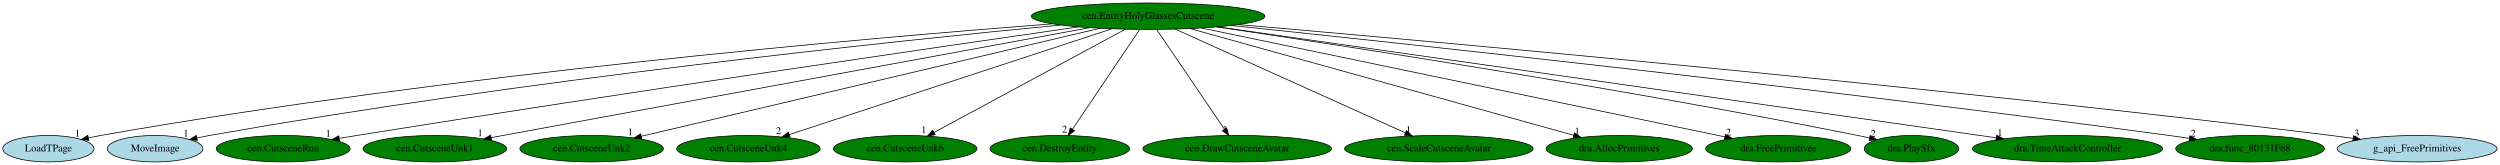
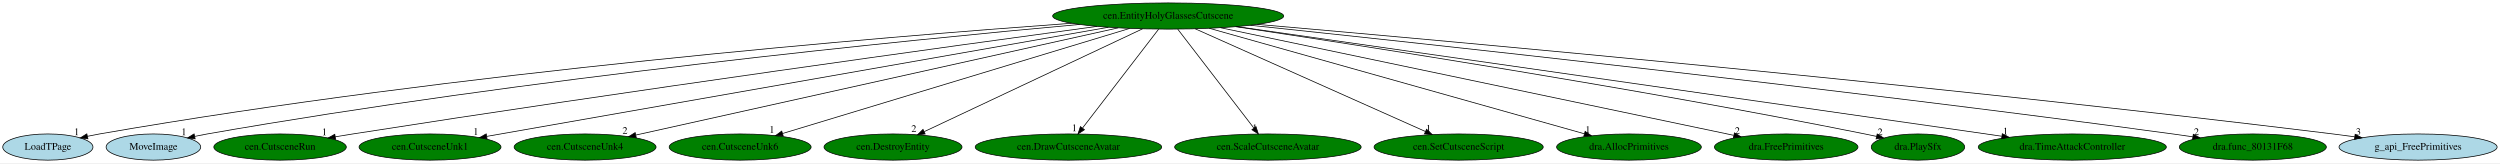
- <svg xmlns="http://www.w3.org/2000/svg" xmlns:xlink="http://www.w3.org/1999/xlink" width="3396pt" height="224pt" viewBox="0.00 0.00 3396.28 224.00">
+ <svg xmlns="http://www.w3.org/2000/svg" xmlns:xlink="http://www.w3.org/1999/xlink" width="3434pt" height="224pt" viewBox="0.00 0.00 3434.28 224.00">
  <g id="graph0" class="graph" transform="scale(1 1) rotate(0) translate(4 220)">
-     <polygon fill="white" stroke="transparent" points="-4,4 -4,-220 3392.28,-220 3392.28,4 -4,4" />
+     <polygon fill="white" stroke="transparent" points="-4,4 -4,-220 3430.28,-220 3430.28,4 -4,4" />
    <g id="node1" class="node">
-       <ellipse fill="green" stroke="black" cx="1555.74" cy="-198" rx="158.67" ry="18" />
-       <text text-anchor="middle" x="1555.74" y="-194.3" font-family="Times,serif" font-size="14.00">cen.EntityHolyGlassesCutscene</text>
+       <ellipse fill="green" stroke="black" cx="1600.74" cy="-198" rx="158.67" ry="18" />
+       <text text-anchor="middle" x="1600.74" y="-194.3" font-family="Times,serif" font-size="14.00">cen.EntityHolyGlassesCutscene</text>
    </g>
    <g id="node2" class="node">
      <g id="a_node2">
        <a xlink:href="LoadTPage.svg" xlink:title="LoadTPage">
          <ellipse fill="lightblue" stroke="black" cx="61.74" cy="-18" rx="61.99" ry="18" />
          <text text-anchor="middle" x="61.74" y="-14.3" font-family="Times,serif" font-size="14.00">LoadTPage</text>
        </a>
      </g>
    </g>
    <g id="edge1" class="edge">
-       <path fill="none" stroke="black" d="M1425.49,-187.63C1174.16,-168.36 605.36,-119 132.74,-36 127.36,-35.05 121.78,-33.95 116.21,-32.75" />
-       <polygon fill="black" stroke="black" points="116.78,-29.3 106.26,-30.54 115.26,-36.13 116.78,-29.3" />
-       <text text-anchor="middle" x="101.26" y="-34.34" font-family="Times,serif" font-size="14.00">1</text>
+       <path fill="none" stroke="black" d="M1468.12,-188.07C1209.73,-169.44 621.37,-120.94 132.74,-36 127.36,-35.06 121.77,-33.96 116.21,-32.77" />
+       <polygon fill="black" stroke="black" points="116.78,-29.31 106.26,-30.56 115.26,-36.15 116.78,-29.31" />
+       <text text-anchor="middle" x="101.26" y="-34.36" font-family="Times,serif" font-size="14.00">1</text>
    </g>
    <g id="node3" class="node">
      <g id="a_node3">
        <a xlink:href="MoveImage.svg" xlink:title="MoveImage">
          <ellipse fill="lightblue" stroke="black" cx="206.74" cy="-18" rx="64.99" ry="18" />
          <text text-anchor="middle" x="206.74" y="-14.3" font-family="Times,serif" font-size="14.00">MoveImage</text>
        </a>
      </g>
    </g>
    <g id="edge2" class="edge">
-       <path fill="none" stroke="black" d="M1436.93,-186.01C1210.8,-164.21 703.35,-111.03 280.74,-36 275.09,-35 269.22,-33.84 263.37,-32.62" />
-       <polygon fill="black" stroke="black" points="264.09,-29.19 253.58,-30.5 262.61,-36.04 264.09,-29.19" />
-       <text text-anchor="middle" x="248.58" y="-34.3" font-family="Times,serif" font-size="14.00">1</text>
+       <path fill="none" stroke="black" d="M1479.1,-186.45C1245.64,-165.25 719.05,-112.86 280.74,-36 275.09,-35.01 269.21,-33.86 263.36,-32.64" />
+       <polygon fill="black" stroke="black" points="264.08,-29.22 253.57,-30.53 262.61,-36.06 264.08,-29.22" />
+       <text text-anchor="middle" x="248.57" y="-34.33" font-family="Times,serif" font-size="14.00">1</text>
    </g>
    <g id="node4" class="node">
      <g id="a_node4">
        <a xlink:href="cen.CutsceneRun.svg" xlink:title="cen.CutsceneRun">
          <ellipse fill="green" stroke="black" cx="380.74" cy="-18" rx="90.98" ry="18" />
          <text text-anchor="middle" x="380.74" y="-14.3" font-family="Times,serif" font-size="14.00">cen.CutsceneRun</text>
        </a>
      </g>
    </g>
    <g id="edge3" class="edge">
-       <path fill="none" stroke="black" d="M1461.46,-183.52C1274.31,-156.61 842.72,-93.87 480.74,-36 473.04,-34.77 465.01,-33.45 456.99,-32.12" />
-       <polygon fill="black" stroke="black" points="457.32,-28.63 446.88,-30.43 456.16,-35.53 457.32,-28.63" />
-       <text text-anchor="middle" x="441.88" y="-34.23" font-family="Times,serif" font-size="14.00">1</text>
+       <path fill="none" stroke="black" d="M1502.87,-183.79C1308.04,-157.3 857.97,-95.17 480.74,-36 472.89,-34.77 464.7,-33.44 456.53,-32.09" />
+       <polygon fill="black" stroke="black" points="457.04,-28.63 446.6,-30.44 455.89,-35.54 457.04,-28.63" />
+       <text text-anchor="middle" x="441.6" y="-34.24" font-family="Times,serif" font-size="14.00">1</text>
    </g>
    <g id="node5" class="node">
      <g id="a_node5">
        <a xlink:href="cen.CutsceneUnk1.svg" xlink:title="cen.CutsceneUnk1">
          <ellipse fill="green" stroke="black" cx="586.74" cy="-18" rx="97.48" ry="18" />
          <text text-anchor="middle" x="586.74" y="-14.3" font-family="Times,serif" font-size="14.00">cen.CutsceneUnk1</text>
        </a>
      </g>
    </g>
    <g id="edge4" class="edge">
-       <path fill="none" stroke="black" d="M1476.04,-182.36C1292.75,-148.69 843.31,-66.13 663.21,-33.05" />
-       <polygon fill="black" stroke="black" points="663.76,-29.59 653.29,-31.22 662.49,-36.47 663.76,-29.59" />
-       <text text-anchor="middle" x="648.29" y="-35.02" font-family="Times,serif" font-size="14.00">1</text>
+       <path fill="none" stroke="black" d="M1518.62,-182.58C1326.96,-148.94 852.18,-65.6 664.7,-32.68" />
+       <polygon fill="black" stroke="black" points="665.1,-29.2 654.64,-30.92 663.89,-36.1 665.1,-29.2" />
+       <text text-anchor="middle" x="649.64" y="-34.72" font-family="Times,serif" font-size="14.00">1</text>
    </g>
    <g id="node6" class="node">
      <g id="a_node6">
-         <a xlink:href="cen.CutsceneUnk2.svg" xlink:title="cen.CutsceneUnk2">
+         <a xlink:href="cen.CutsceneUnk4.svg" xlink:title="cen.CutsceneUnk4">
          <ellipse fill="green" stroke="black" cx="799.74" cy="-18" rx="97.48" ry="18" />
-           <text text-anchor="middle" x="799.74" y="-14.3" font-family="Times,serif" font-size="14.00">cen.CutsceneUnk2</text>
+           <text text-anchor="middle" x="799.74" y="-14.3" font-family="Times,serif" font-size="14.00">cen.CutsceneUnk4</text>
        </a>
      </g>
    </g>
    <g id="edge5" class="edge">
-       <path fill="none" stroke="black" d="M1490.31,-181.59C1348,-148.09 1011.61,-68.88 867.35,-34.92" />
-       <polygon fill="black" stroke="black" points="867.84,-31.44 857.3,-32.55 866.24,-38.25 867.84,-31.44" />
-       <text text-anchor="middle" x="852.3" y="-36.35" font-family="Times,serif" font-size="14.00">1</text>
+       <path fill="none" stroke="black" d="M1532.11,-181.75C1381.17,-148.21 1021.79,-68.34 869.67,-34.54" />
+       <polygon fill="black" stroke="black" points="870.04,-31.04 859.52,-32.28 868.52,-37.87 870.04,-31.04" />
+       <text text-anchor="middle" x="854.52" y="-36.08" font-family="Times,serif" font-size="14.00">2</text>
    </g>
    <g id="node7" class="node">
      <g id="a_node7">
-         <a xlink:href="cen.CutsceneUnk4.svg" xlink:title="cen.CutsceneUnk4">
+         <a xlink:href="cen.CutsceneUnk6.svg" xlink:title="cen.CutsceneUnk6">
          <ellipse fill="green" stroke="black" cx="1012.74" cy="-18" rx="97.48" ry="18" />
-           <text text-anchor="middle" x="1012.74" y="-14.3" font-family="Times,serif" font-size="14.00">cen.CutsceneUnk4</text>
+           <text text-anchor="middle" x="1012.74" y="-14.3" font-family="Times,serif" font-size="14.00">cen.CutsceneUnk6</text>
        </a>
      </g>
    </g>
    <g id="edge6" class="edge">
-       <path fill="none" stroke="black" d="M1506.12,-180.73C1404.69,-147.48 1174.29,-71.95 1068.16,-37.16" />
-       <polygon fill="black" stroke="black" points="1069.18,-33.82 1058.59,-34.03 1067,-40.47 1069.18,-33.82" />
-       <text text-anchor="middle" x="1053.59" y="-37.83" font-family="Times,serif" font-size="14.00">2</text>
+       <path fill="none" stroke="black" d="M1547.79,-180.97C1437.79,-147.67 1185.34,-71.25 1070.96,-36.62" />
+       <polygon fill="black" stroke="black" points="1071.91,-33.25 1061.32,-33.71 1069.88,-39.95 1071.91,-33.25" />
+       <text text-anchor="middle" x="1056.32" y="-37.51" font-family="Times,serif" font-size="14.00">1</text>
    </g>
    <g id="node8" class="node">
      <g id="a_node8">
-         <a xlink:href="cen.CutsceneUnk6.svg" xlink:title="cen.CutsceneUnk6">
-           <ellipse fill="green" stroke="black" cx="1225.74" cy="-18" rx="97.48" ry="18" />
-           <text text-anchor="middle" x="1225.74" y="-14.3" font-family="Times,serif" font-size="14.00">cen.CutsceneUnk6</text>
+         <a xlink:href="cen.DestroyEntity.svg" xlink:title="cen.DestroyEntity">
+           <ellipse fill="green" stroke="black" cx="1222.74" cy="-18" rx="94.78" ry="18" />
+           <text text-anchor="middle" x="1222.74" y="-14.3" font-family="Times,serif" font-size="14.00">cen.DestroyEntity</text>
        </a>
      </g>
    </g>
    <g id="edge7" class="edge">
-       <path fill="none" stroke="black" d="M1524.7,-180.25C1464.32,-147.69 1331.21,-75.89 1264.89,-40.11" />
-       <polygon fill="black" stroke="black" points="1266.45,-36.98 1255.99,-35.31 1263.13,-43.14 1266.45,-36.98" />
-       <text text-anchor="middle" x="1250.99" y="-39.11" font-family="Times,serif" font-size="14.00">1</text>
+       <path fill="none" stroke="black" d="M1565.52,-180.41C1495.92,-147.64 1340.99,-74.68 1265.6,-39.18" />
+       <polygon fill="black" stroke="black" points="1266.92,-35.93 1256.38,-34.84 1263.94,-42.27 1266.92,-35.93" />
+       <text text-anchor="middle" x="1251.38" y="-38.64" font-family="Times,serif" font-size="14.00">2</text>
    </g>
    <g id="node9" class="node">
      <g id="a_node9">
-         <a xlink:href="cen.DestroyEntity.svg" xlink:title="cen.DestroyEntity">
-           <ellipse fill="green" stroke="black" cx="1435.74" cy="-18" rx="94.78" ry="18" />
-           <text text-anchor="middle" x="1435.74" y="-14.3" font-family="Times,serif" font-size="14.00">cen.DestroyEntity</text>
+         <a xlink:href="cen.DrawCutsceneAvatar.svg" xlink:title="cen.DrawCutsceneAvatar">
+           <ellipse fill="green" stroke="black" cx="1463.74" cy="-18" rx="128.08" ry="18" />
+           <text text-anchor="middle" x="1463.74" y="-14.3" font-family="Times,serif" font-size="14.00">cen.DrawCutsceneAvatar</text>
        </a>
      </g>
    </g>
    <g id="edge8" class="edge">
-       <path fill="none" stroke="black" d="M1544.24,-179.93C1523.09,-148.57 1477.95,-81.6 1453.08,-44.71" />
-       <polygon fill="black" stroke="black" points="1455.71,-42.35 1447.22,-36.02 1449.9,-46.26 1455.71,-42.35" />
-       <text text-anchor="middle" x="1442.22" y="-39.82" font-family="Times,serif" font-size="14.00">2</text>
+       <path fill="none" stroke="black" d="M1587.61,-179.93C1563.37,-148.43 1511.49,-81.03 1483.17,-44.24" />
+       <polygon fill="black" stroke="black" points="1485.71,-41.81 1476.84,-36.02 1480.17,-46.08 1485.71,-41.81" />
+       <text text-anchor="middle" x="1471.84" y="-39.82" font-family="Times,serif" font-size="14.00">1</text>
    </g>
    <g id="node10" class="node">
      <g id="a_node10">
-         <a xlink:href="cen.DrawCutsceneAvatar.svg" xlink:title="cen.DrawCutsceneAvatar">
-           <ellipse fill="green" stroke="black" cx="1676.74" cy="-18" rx="128.08" ry="18" />
-           <text text-anchor="middle" x="1676.74" y="-14.3" font-family="Times,serif" font-size="14.00">cen.DrawCutsceneAvatar</text>
+         <a xlink:href="cen.ScaleCutsceneAvatar.svg" xlink:title="cen.ScaleCutsceneAvatar">
+           <ellipse fill="green" stroke="black" cx="1737.74" cy="-18" rx="128.08" ry="18" />
+           <text text-anchor="middle" x="1737.74" y="-14.3" font-family="Times,serif" font-size="14.00">cen.ScaleCutsceneAvatar</text>
        </a>
      </g>
    </g>
    <g id="edge9" class="edge">
-       <path fill="none" stroke="black" d="M1567.35,-179.93C1588.67,-148.57 1634.19,-81.6 1659.27,-44.71" />
-       <polygon fill="black" stroke="black" points="1662.45,-46.25 1665.18,-36.02 1656.66,-42.32 1662.45,-46.25" />
-       <text text-anchor="middle" x="1660.18" y="-39.82" font-family="Times,serif" font-size="14.00">1</text>
+       <path fill="none" stroke="black" d="M1613.88,-179.93C1638.12,-148.43 1690,-81.03 1718.32,-44.24" />
+       <polygon fill="black" stroke="black" points="1721.32,-46.08 1724.65,-36.02 1715.78,-41.81 1721.32,-46.08" />
+       <text text-anchor="middle" x="1719.65" y="-39.82" font-family="Times,serif" font-size="14.00">1</text>
    </g>
    <g id="node11" class="node">
      <g id="a_node11">
-         <a xlink:href="cen.ScaleCutsceneAvatar.svg" xlink:title="cen.ScaleCutsceneAvatar">
-           <ellipse fill="green" stroke="black" cx="1950.74" cy="-18" rx="128.08" ry="18" />
-           <text text-anchor="middle" x="1950.74" y="-14.3" font-family="Times,serif" font-size="14.00">cen.ScaleCutsceneAvatar</text>
+         <a xlink:href="cen.SetCutsceneScript.svg" xlink:title="cen.SetCutsceneScript">
+           <ellipse fill="green" stroke="black" cx="1999.74" cy="-18" rx="116.18" ry="18" />
+           <text text-anchor="middle" x="1999.74" y="-14.3" font-family="Times,serif" font-size="14.00">cen.SetCutsceneScript</text>
        </a>
      </g>
    </g>
    <g id="edge10" class="edge">
-       <path fill="none" stroke="black" d="M1592.55,-180.41C1665.06,-147.74 1826.2,-75.12 1905.24,-39.51" />
-       <polygon fill="black" stroke="black" points="1906.78,-42.65 1914.46,-35.35 1903.91,-36.27 1906.78,-42.65" />
-       <text text-anchor="middle" x="1909.46" y="-39.15" font-family="Times,serif" font-size="14.00">1</text>
+       <path fill="none" stroke="black" d="M1637.92,-180.41C1711.26,-147.7 1874.35,-74.94 1954.08,-39.37" />
+       <polygon fill="black" stroke="black" points="1955.68,-42.49 1963.38,-35.22 1952.82,-36.1 1955.68,-42.49" />
+       <text text-anchor="middle" x="1958.38" y="-39.02" font-family="Times,serif" font-size="14.00">1</text>
    </g>
    <g id="node12" class="node">
      <g id="a_node12">
        <a xlink:href="dra.AllocPrimitives.svg" xlink:title="dra.AllocPrimitives">
-           <ellipse fill="green" stroke="black" cx="2195.74" cy="-18" rx="99.38" ry="18" />
-           <text text-anchor="middle" x="2195.74" y="-14.3" font-family="Times,serif" font-size="14.00">dra.AllocPrimitives</text>
+           <ellipse fill="green" stroke="black" cx="2233.74" cy="-18" rx="99.38" ry="18" />
+           <text text-anchor="middle" x="2233.74" y="-14.3" font-family="Times,serif" font-size="14.00">dra.AllocPrimitives</text>
        </a>
      </g>
    </g>
    <g id="edge11" class="edge">
-       <path fill="none" stroke="black" d="M1612.82,-181.13C1732.73,-147.77 2009.97,-70.67 2133.91,-36.2" />
-       <polygon fill="black" stroke="black" points="2134.94,-39.54 2143.64,-33.49 2133.07,-32.8 2134.94,-39.54" />
-       <text text-anchor="middle" x="2138.64" y="-37.29" font-family="Times,serif" font-size="14.00">1</text>
+       <path fill="none" stroke="black" d="M1657.2,-181.13C1775.68,-147.81 2049.45,-70.82 2172.22,-36.3" />
+       <polygon fill="black" stroke="black" points="2173.53,-39.57 2182.21,-33.49 2171.64,-32.83 2173.53,-39.57" />
+       <text text-anchor="middle" x="2177.21" y="-37.29" font-family="Times,serif" font-size="14.00">1</text>
    </g>
    <g id="node13" class="node">
      <g id="a_node13">
        <a xlink:href="dra.FreePrimitives.svg" xlink:title="dra.FreePrimitives">
-           <ellipse fill="green" stroke="black" cx="2411.74" cy="-18" rx="98.58" ry="18" />
-           <text text-anchor="middle" x="2411.74" y="-14.3" font-family="Times,serif" font-size="14.00">dra.FreePrimitives</text>
+           <ellipse fill="green" stroke="black" cx="2449.74" cy="-18" rx="98.58" ry="18" />
+           <text text-anchor="middle" x="2449.74" y="-14.3" font-family="Times,serif" font-size="14.00">dra.FreePrimitives</text>
        </a>
      </g>
    </g>
    <g id="edge12" class="edge">
-       <path fill="none" stroke="black" d="M1628.36,-181.9C1789.98,-148.29 2177.86,-67.64 2339.31,-34.06" />
-       <polygon fill="black" stroke="black" points="2340.07,-37.48 2349.15,-32.02 2338.65,-30.63 2340.07,-37.48" />
-       <text text-anchor="middle" x="2344.15" y="-35.82" font-family="Times,serif" font-size="14.00">2</text>
+       <path fill="none" stroke="black" d="M1672.76,-181.9C1832.91,-148.33 2217,-67.8 2377.42,-34.16" />
+       <polygon fill="black" stroke="black" points="2378.59,-37.49 2387.66,-32.02 2377.16,-30.64 2378.59,-37.49" />
+       <text text-anchor="middle" x="2382.66" y="-35.82" font-family="Times,serif" font-size="14.00">2</text>
    </g>
    <g id="node14" class="node">
      <g id="a_node14">
        <a xlink:href="dra.PlaySfx.svg" xlink:title="dra.PlaySfx">
-           <ellipse fill="green" stroke="black" cx="2592.74" cy="-18" rx="64.19" ry="18" />
-           <text text-anchor="middle" x="2592.74" y="-14.3" font-family="Times,serif" font-size="14.00">dra.PlaySfx</text>
+           <ellipse fill="green" stroke="black" cx="2630.74" cy="-18" rx="64.19" ry="18" />
+           <text text-anchor="middle" x="2630.74" y="-14.3" font-family="Times,serif" font-size="14.00">dra.PlaySfx</text>
        </a>
      </g>
    </g>
    <g id="edge13" class="edge">
-       <path fill="none" stroke="black" d="M1649.16,-183.41C1821.74,-157.86 2201.93,-99.48 2519.74,-36 2525.01,-34.95 2530.47,-33.79 2535.93,-32.6" />
-       <polygon fill="black" stroke="black" points="2536.72,-36.01 2545.72,-30.41 2535.19,-29.18 2536.72,-36.01" />
-       <text text-anchor="middle" x="2540.72" y="-34.21" font-family="Times,serif" font-size="14.00">2</text>
+       <path fill="none" stroke="black" d="M1693.48,-183.36C1864.8,-157.72 2242.22,-99.22 2557.74,-36 2563.01,-34.95 2568.47,-33.79 2573.93,-32.59" />
+       <polygon fill="black" stroke="black" points="2574.72,-36 2583.71,-30.4 2573.19,-29.17 2574.72,-36" />
+       <text text-anchor="middle" x="2578.71" y="-34.2" font-family="Times,serif" font-size="14.00">2</text>
    </g>
    <g id="node15" class="node">
      <g id="a_node15">
        <a xlink:href="dra.TimeAttackController.svg" xlink:title="dra.TimeAttackController">
-           <ellipse fill="green" stroke="black" cx="2804.74" cy="-18" rx="129.18" ry="18" />
-           <text text-anchor="middle" x="2804.74" y="-14.3" font-family="Times,serif" font-size="14.00">dra.TimeAttackController</text>
+           <ellipse fill="green" stroke="black" cx="2842.74" cy="-18" rx="129.18" ry="18" />
+           <text text-anchor="middle" x="2842.74" y="-14.3" font-family="Times,serif" font-size="14.00">dra.TimeAttackController</text>
        </a>
      </g>
    </g>
    <g id="edge14" class="edge">
-       <path fill="none" stroke="black" d="M1650.39,-183.51C1881.72,-150.54 2473.92,-66.15 2707.71,-32.83" />
-       <polygon fill="black" stroke="black" points="2708.49,-36.25 2717.9,-31.38 2707.5,-29.32 2708.49,-36.25" />
-       <text text-anchor="middle" x="2712.9" y="-35.18" font-family="Times,serif" font-size="14.00">1</text>
+       <path fill="none" stroke="black" d="M1694.86,-183.51C1924.76,-150.56 2513.06,-66.25 2745.83,-32.89" />
+       <polygon fill="black" stroke="black" points="2746.57,-36.32 2755.97,-31.44 2745.58,-29.39 2746.57,-36.32" />
+       <text text-anchor="middle" x="2750.97" y="-35.24" font-family="Times,serif" font-size="14.00">1</text>
    </g>
    <g id="node16" class="node">
      <g id="a_node16">
        <a xlink:href="dra.func_80131F68.svg" xlink:title="dra.func_80131F68">
-           <ellipse fill="green" stroke="black" cx="3052.74" cy="-18" rx="100.98" ry="18" />
-           <text text-anchor="middle" x="3052.74" y="-14.3" font-family="Times,serif" font-size="14.00">dra.func_80131F68</text>
+           <ellipse fill="green" stroke="black" cx="3090.74" cy="-18" rx="100.98" ry="18" />
+           <text text-anchor="middle" x="3090.74" y="-14.3" font-family="Times,serif" font-size="14.00">dra.func_80131F68</text>
        </a>
      </g>
    </g>
    <g id="edge15" class="edge">
-       <path fill="none" stroke="black" d="M1668.74,-185.35C1905.41,-160.62 2470.4,-99.89 2942.74,-36 2951.67,-34.79 2961,-33.46 2970.28,-32.09" />
-       <polygon fill="black" stroke="black" points="2970.94,-35.53 2980.32,-30.59 2969.91,-28.61 2970.94,-35.53" />
-       <text text-anchor="middle" x="2975.32" y="-34.39" font-family="Times,serif" font-size="14.00">2</text>
+       <path fill="none" stroke="black" d="M1713.62,-185.27C1949.35,-160.45 2511.07,-99.67 2980.74,-36 2989.67,-34.79 2999,-33.46 3008.28,-32.08" />
+       <polygon fill="black" stroke="black" points="3008.94,-35.52 3018.32,-30.58 3007.91,-28.6 3008.94,-35.52" />
+       <text text-anchor="middle" x="3013.32" y="-34.38" font-family="Times,serif" font-size="14.00">2</text>
    </g>
    <g id="node17" class="node">
      <g id="a_node17">
        <a xlink:href="g_api_FreePrimitives.svg" xlink:title="g_api_FreePrimitives">
-           <ellipse fill="lightblue" stroke="black" cx="3279.74" cy="-18" rx="108.58" ry="18" />
-           <text text-anchor="middle" x="3279.74" y="-14.3" font-family="Times,serif" font-size="14.00">g_api_FreePrimitives</text>
+           <ellipse fill="lightblue" stroke="black" cx="3317.74" cy="-18" rx="108.58" ry="18" />
+           <text text-anchor="middle" x="3317.74" y="-14.3" font-family="Times,serif" font-size="14.00">g_api_FreePrimitives</text>
        </a>
      </g>
    </g>
    <g id="edge16" class="edge">
-       <path fill="none" stroke="black" d="M1678.42,-186.58C1947.57,-163.32 2609.96,-103.82 3162.74,-36 3172.45,-34.81 3182.59,-33.47 3192.67,-32.09" />
-       <polygon fill="black" stroke="black" points="3193.29,-35.54 3202.71,-30.69 3192.33,-28.6 3193.29,-35.54" />
-       <text text-anchor="middle" x="3197.71" y="-34.49" font-family="Times,serif" font-size="14.00">3</text>
+       <path fill="none" stroke="black" d="M1723.14,-186.53C1991.27,-163.2 2650.54,-103.62 3200.74,-36 3210.45,-34.81 3220.59,-33.47 3230.67,-32.08" />
+       <polygon fill="black" stroke="black" points="3231.29,-35.53 3240.71,-30.68 3230.33,-28.6 3231.29,-35.53" />
+       <text text-anchor="middle" x="3235.71" y="-34.48" font-family="Times,serif" font-size="14.00">3</text>
    </g>
  </g>
</svg>
